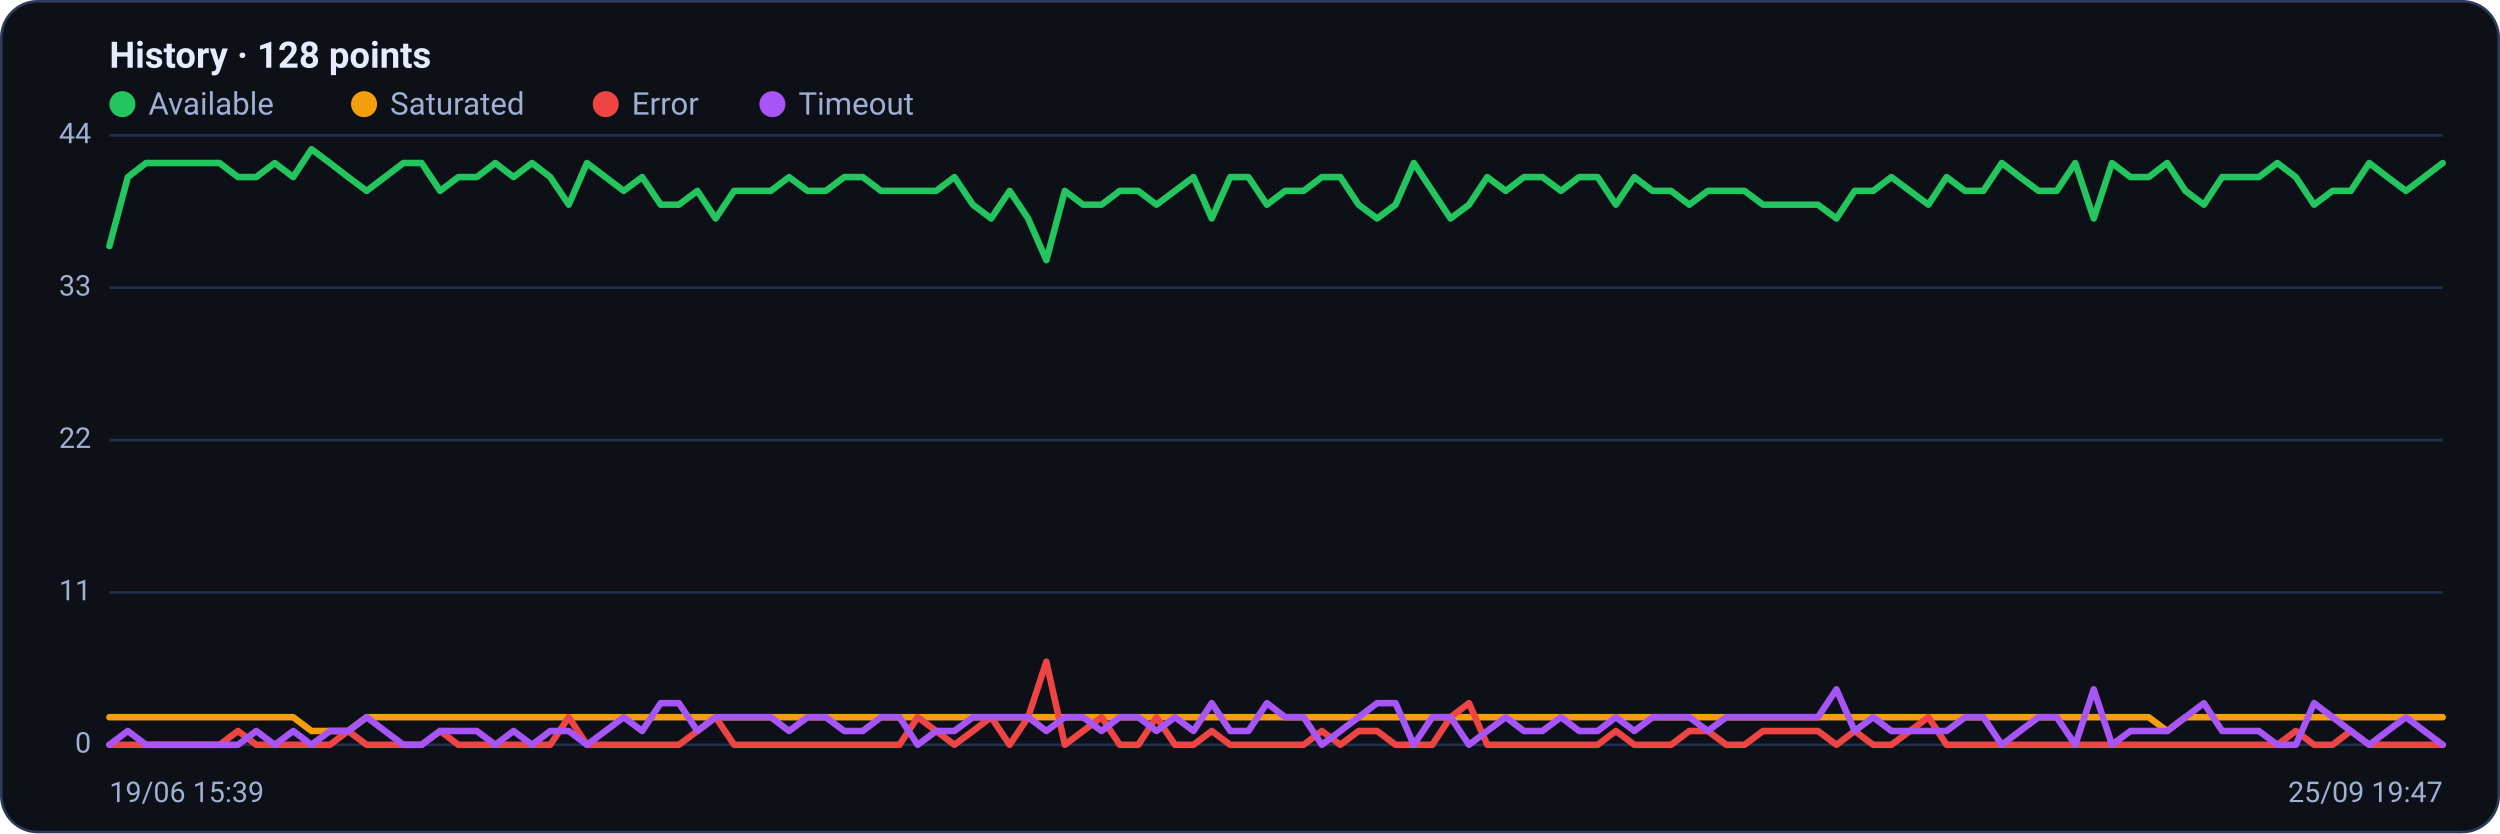
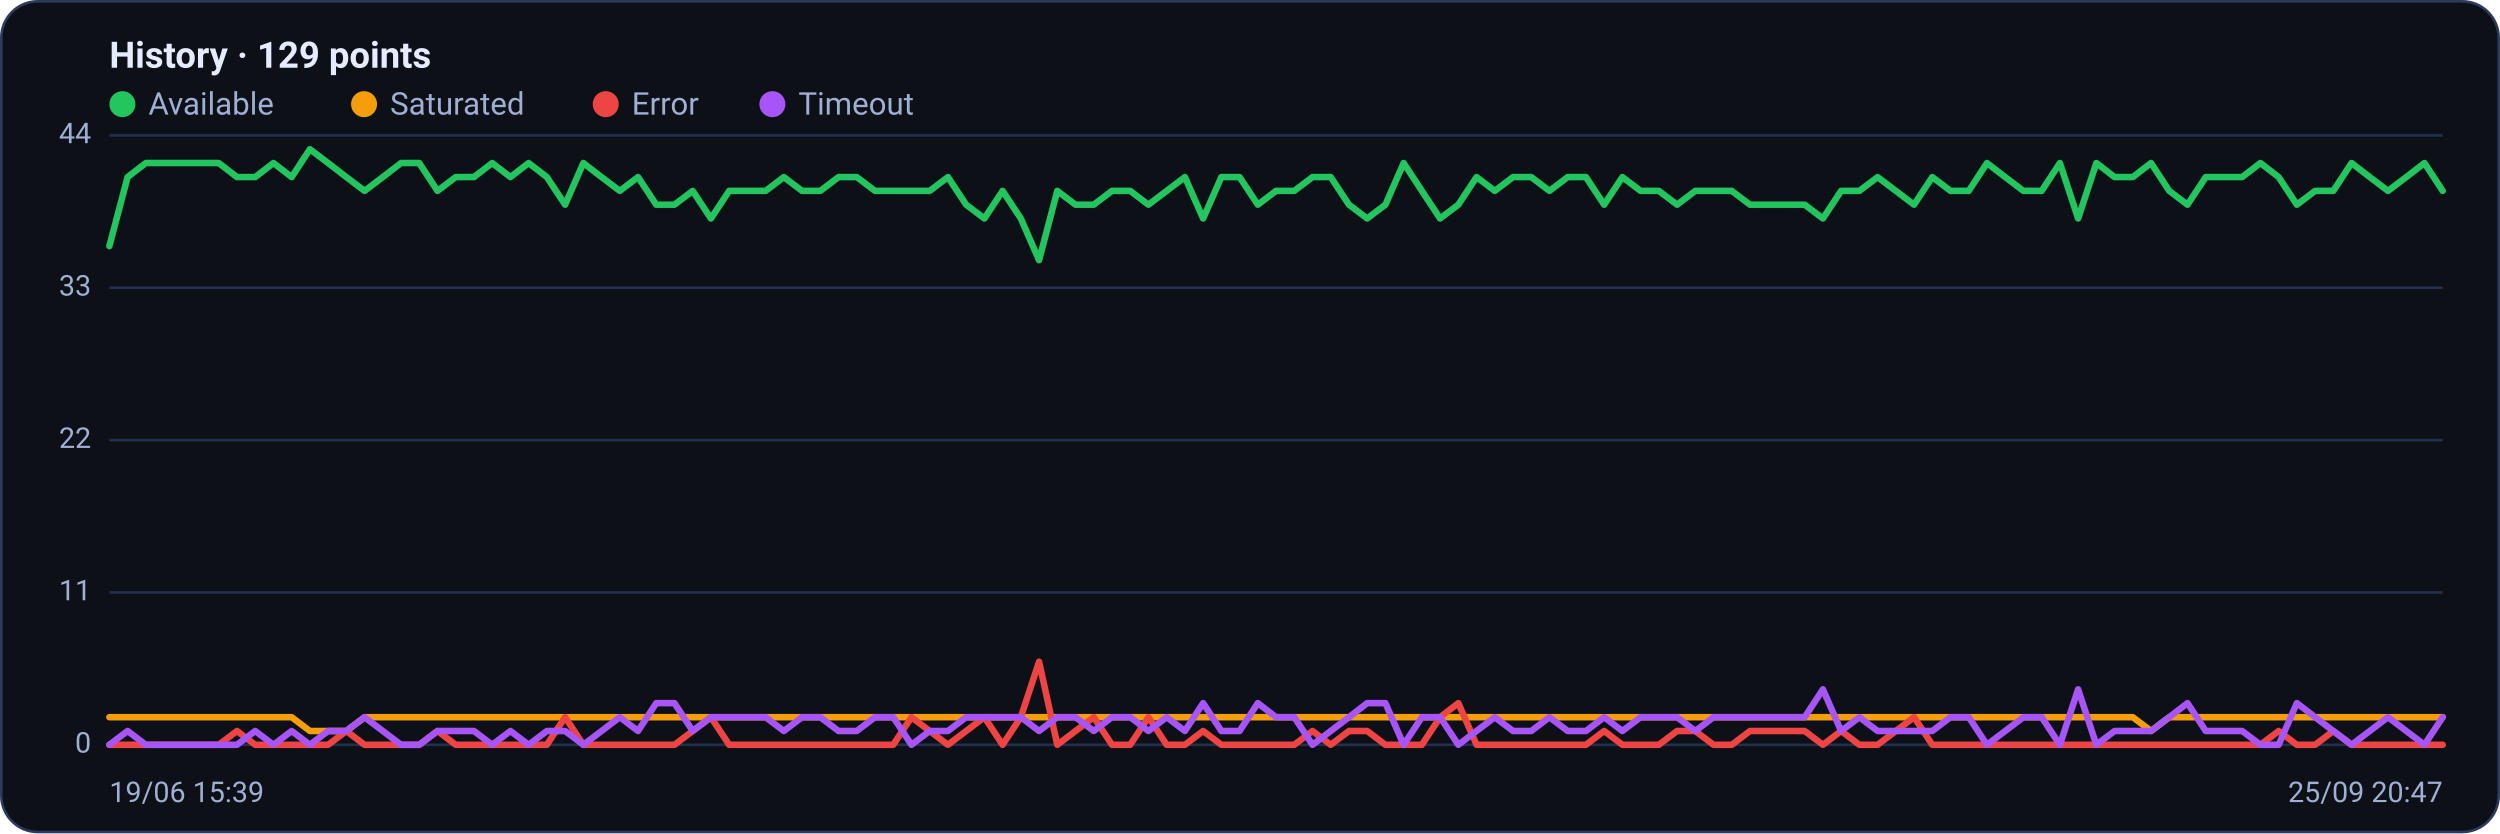
<svg xmlns="http://www.w3.org/2000/svg" viewBox="0 0 960 320" width="960" height="320" font-family="Segoe UI, system-ui, -apple-system, Roboto, Helvetica, Arial, sans-serif" role="img" aria-label="Availability history per region">
  <rect x="0.5" y="0.5" width="959" height="319" rx="14" fill="#0d1117" stroke="#2c3a5e" />
-   <text x="42" y="26" font-size="14" font-weight="600" fill="#e6ecff">History · 128 points</text>
+   <text x="42" y="26" font-size="14" font-weight="600" fill="#e6ecff">History · 129 points</text>
  <circle cx="47" cy="40" r="5" fill="#22c55e" />
  <text x="57" y="44" font-size="12" fill="#9fb0d4">Available</text>
  <circle cx="139.8" cy="40" r="5" fill="#f59e0b" />
  <text x="149.8" y="44" font-size="12" fill="#9fb0d4">Saturated</text>
  <circle cx="232.6" cy="40" r="5" fill="#ef4444" />
  <text x="242.6" y="44" font-size="12" fill="#9fb0d4">Error</text>
  <circle cx="296.6" cy="40" r="5" fill="#a855f7" />
  <text x="306.6" y="44" font-size="12" fill="#9fb0d4">Timeout</text>
  <line x1="42" y1="286.0" x2="938" y2="286.0" stroke="#21304f" stroke-width="1" />
  <text x="35" y="289.0" text-anchor="end" font-size="11" fill="#9fb0d4">0</text>
  <line x1="42" y1="227.5" x2="938" y2="227.5" stroke="#21304f" stroke-width="1" />
  <text x="35" y="230.5" text-anchor="end" font-size="11" fill="#9fb0d4">11</text>
  <line x1="42" y1="169.0" x2="938" y2="169.0" stroke="#21304f" stroke-width="1" />
  <text x="35" y="172.0" text-anchor="end" font-size="11" fill="#9fb0d4">22</text>
  <line x1="42" y1="110.5" x2="938" y2="110.5" stroke="#21304f" stroke-width="1" />
  <text x="35" y="113.5" text-anchor="end" font-size="11" fill="#9fb0d4">33</text>
  <line x1="42" y1="52.0" x2="938" y2="52.0" stroke="#21304f" stroke-width="1" />
  <text x="35" y="55.0" text-anchor="end" font-size="11" fill="#9fb0d4">44</text>
-   <polyline fill="none" stroke="#22c55e" stroke-width="2.5" stroke-linejoin="round" stroke-linecap="round" points="42.0,94.5 49.1,68.0 56.1,62.6 63.2,62.6 70.2,62.6 77.3,62.6 84.3,62.6 91.4,68.0 98.4,68.0 105.5,62.6 112.6,68.0 119.6,57.3 126.7,62.6 133.7,68.0 140.8,73.3 147.8,68.0 154.9,62.6 161.9,62.6 169.0,73.3 176.0,68.0 183.1,68.0 190.2,62.6 197.2,68.0 204.3,62.6 211.3,68.0 218.4,78.6 225.4,62.6 232.5,68.0 239.5,73.3 246.6,68.0 253.7,78.6 260.7,78.6 267.8,73.3 274.8,83.9 281.9,73.3 288.9,73.3 296.0,73.3 303.0,68.0 310.1,73.3 317.1,73.3 324.2,68.0 331.3,68.0 338.3,73.3 345.4,73.3 352.4,73.3 359.5,73.3 366.5,68.0 373.6,78.6 380.6,83.9 387.7,73.3 394.8,83.9 401.8,99.9 408.9,73.3 415.9,78.6 423.0,78.6 430.0,73.3 437.1,73.3 444.1,78.6 451.2,73.3 458.3,68.0 465.3,83.9 472.4,68.0 479.4,68.0 486.5,78.6 493.5,73.3 500.6,73.3 507.6,68.0 514.7,68.0 521.7,78.6 528.8,83.9 535.9,78.6 542.9,62.6 550.0,73.3 557.0,83.9 564.1,78.6 571.1,68.0 578.2,73.3 585.2,68.0 592.3,68.0 599.4,73.3 606.4,68.0 613.5,68.0 620.5,78.6 627.6,68.0 634.6,73.3 641.7,73.3 648.7,78.6 655.8,73.3 662.9,73.3 669.9,73.3 677.0,78.6 684.0,78.6 691.1,78.6 698.1,78.6 705.2,83.9 712.2,73.3 719.3,73.3 726.3,68.0 733.4,73.3 740.5,78.6 747.5,68.0 754.6,73.3 761.6,73.3 768.7,62.6 775.7,68.0 782.8,73.3 789.8,73.3 796.9,62.6 804.0,83.9 811.0,62.6 818.1,68.0 825.1,68.0 832.2,62.6 839.2,73.3 846.3,78.6 853.3,68.0 860.4,68.0 867.4,68.0 874.5,62.6 881.6,68.0 888.6,78.6 895.7,73.3 902.7,73.3 909.8,62.6 916.8,68.0 923.9,73.3 930.9,68.0 938.0,62.6" />
-   <polyline fill="none" stroke="#f59e0b" stroke-width="2.5" stroke-linejoin="round" stroke-linecap="round" points="42.0,275.4 49.1,275.4 56.1,275.4 63.2,275.4 70.2,275.4 77.3,275.4 84.3,275.4 91.4,275.4 98.4,275.4 105.5,275.4 112.6,275.4 119.6,280.7 126.7,280.7 133.7,280.7 140.8,275.4 147.8,275.4 154.9,275.4 161.9,275.4 169.0,275.4 176.0,275.4 183.1,275.4 190.2,275.4 197.2,275.4 204.3,275.4 211.3,275.4 218.4,275.4 225.4,275.4 232.5,275.4 239.5,275.4 246.6,275.4 253.7,275.4 260.7,275.4 267.8,275.4 274.8,275.4 281.9,275.4 288.9,275.4 296.0,275.4 303.0,275.4 310.1,275.4 317.1,275.4 324.2,275.4 331.3,275.4 338.3,275.4 345.4,275.4 352.4,275.4 359.5,275.4 366.5,275.4 373.6,275.4 380.6,275.4 387.7,275.4 394.8,275.4 401.8,275.4 408.9,275.4 415.9,275.4 423.0,275.4 430.0,275.4 437.1,275.4 444.1,275.4 451.2,275.4 458.3,275.4 465.3,275.4 472.4,275.4 479.4,275.4 486.5,275.4 493.5,275.4 500.6,275.4 507.6,275.4 514.7,275.4 521.7,275.4 528.8,275.4 535.9,275.4 542.9,275.4 550.0,275.4 557.0,275.4 564.1,275.4 571.1,275.4 578.2,275.4 585.2,275.4 592.3,275.4 599.4,275.4 606.4,275.4 613.5,275.4 620.5,275.4 627.6,275.4 634.6,275.4 641.7,275.4 648.7,275.4 655.8,275.4 662.9,275.4 669.9,275.4 677.0,275.4 684.0,275.4 691.1,275.4 698.1,275.4 705.2,275.4 712.2,275.4 719.3,275.4 726.3,275.4 733.4,275.4 740.5,275.4 747.5,275.4 754.6,275.4 761.6,275.4 768.7,275.4 775.7,275.4 782.8,275.4 789.8,275.4 796.9,275.4 804.0,275.4 811.0,275.4 818.1,275.4 825.1,275.4 832.2,280.7 839.2,275.4 846.3,275.4 853.3,275.4 860.4,275.4 867.4,275.4 874.5,275.4 881.6,275.4 888.6,275.4 895.7,275.4 902.7,275.4 909.8,275.4 916.8,275.4 923.9,275.4 930.9,275.4 938.0,275.4" />
-   <polyline fill="none" stroke="#ef4444" stroke-width="2.5" stroke-linejoin="round" stroke-linecap="round" points="42.0,286.0 49.1,286.0 56.1,286.0 63.2,286.0 70.2,286.0 77.3,286.0 84.3,286.0 91.4,280.7 98.4,286.0 105.5,286.0 112.6,286.0 119.6,286.0 126.7,286.0 133.7,280.7 140.8,286.0 147.8,286.0 154.9,286.0 161.9,286.0 169.0,280.7 176.0,286.0 183.1,286.0 190.2,286.0 197.2,286.0 204.3,286.0 211.3,286.0 218.4,275.4 225.4,286.0 232.5,286.0 239.5,286.0 246.6,286.0 253.7,286.0 260.7,286.0 267.8,280.7 274.8,275.4 281.9,286.0 288.9,286.0 296.0,286.0 303.0,286.0 310.1,286.0 317.1,286.0 324.2,286.0 331.3,286.0 338.3,286.0 345.4,286.0 352.4,275.4 359.5,280.7 366.5,286.0 373.6,280.7 380.6,275.4 387.7,286.0 394.8,275.4 401.8,254.1 408.9,286.0 415.9,280.7 423.0,275.4 430.0,286.0 437.1,286.0 444.1,275.4 451.2,286.0 458.3,286.0 465.3,280.7 472.4,286.0 479.4,286.0 486.5,286.0 493.5,286.0 500.6,286.0 507.6,280.7 514.7,286.0 521.7,280.7 528.8,280.7 535.9,286.0 542.9,286.0 550.0,286.0 557.0,275.4 564.1,270.0 571.1,286.0 578.2,286.0 585.2,286.0 592.3,286.0 599.4,286.0 606.4,286.0 613.5,286.0 620.5,280.7 627.6,286.0 634.6,286.0 641.7,286.0 648.7,280.7 655.8,280.7 662.9,286.0 669.9,286.0 677.0,280.7 684.0,280.7 691.1,280.7 698.1,280.7 705.2,286.0 712.2,280.7 719.3,286.0 726.3,286.0 733.4,280.7 740.5,275.4 747.5,286.0 754.6,286.0 761.6,286.0 768.7,286.0 775.7,286.0 782.8,286.0 789.8,286.0 796.9,286.0 804.0,286.0 811.0,286.0 818.1,286.0 825.1,286.0 832.2,286.0 839.2,286.0 846.3,286.0 853.3,286.0 860.4,286.0 867.4,286.0 874.5,286.0 881.6,280.7 888.6,286.0 895.7,286.0 902.7,280.7 909.8,286.0 916.8,286.0 923.9,286.0 930.9,286.0 938.0,286.0" />
-   <polyline fill="none" stroke="#a855f7" stroke-width="2.5" stroke-linejoin="round" stroke-linecap="round" points="42.0,286.0 49.1,280.7 56.1,286.0 63.2,286.0 70.2,286.0 77.3,286.0 84.3,286.0 91.4,286.0 98.4,280.7 105.5,286.0 112.6,280.7 119.6,286.0 126.7,280.7 133.7,280.7 140.8,275.4 147.8,280.7 154.9,286.0 161.9,286.0 169.0,280.7 176.0,280.7 183.1,280.7 190.2,286.0 197.2,280.7 204.3,286.0 211.3,280.7 218.4,280.7 225.4,286.0 232.5,280.7 239.5,275.4 246.6,280.7 253.7,270.0 260.7,270.0 267.8,280.7 274.8,275.4 281.9,275.4 288.9,275.4 296.0,275.4 303.0,280.7 310.1,275.4 317.1,275.4 324.2,280.7 331.3,280.7 338.3,275.4 345.4,275.4 352.4,286.0 359.5,280.7 366.5,280.7 373.6,275.4 380.6,275.4 387.7,275.4 394.8,275.4 401.8,280.7 408.9,275.4 415.9,275.4 423.0,280.7 430.0,275.4 437.1,275.4 444.1,280.7 451.2,275.4 458.3,280.7 465.3,270.0 472.4,280.7 479.4,280.7 486.5,270.0 493.5,275.4 500.6,275.4 507.6,286.0 514.7,280.7 521.7,275.4 528.8,270.0 535.9,270.0 542.9,286.0 550.0,275.4 557.0,275.4 564.1,286.0 571.1,280.7 578.2,275.4 585.2,280.7 592.3,280.7 599.4,275.4 606.4,280.7 613.5,280.7 620.5,275.4 627.6,280.7 634.6,275.4 641.7,275.4 648.7,275.4 655.8,280.7 662.9,275.4 669.9,275.4 677.0,275.4 684.0,275.4 691.1,275.4 698.1,275.4 705.2,264.7 712.2,280.7 719.3,275.4 726.3,280.7 733.4,280.7 740.5,280.7 747.5,280.7 754.6,275.4 761.6,275.4 768.7,286.0 775.7,280.7 782.8,275.4 789.8,275.4 796.9,286.0 804.0,264.7 811.0,286.0 818.1,280.7 825.1,280.7 832.2,280.7 839.2,275.4 846.3,270.0 853.3,280.7 860.4,280.7 867.4,280.7 874.5,286.0 881.6,286.0 888.6,270.0 895.7,275.4 902.7,280.7 909.8,286.0 916.8,280.7 923.9,275.4 930.9,280.7 938.0,286.0" />
+   <polyline fill="none" stroke="#22c55e" stroke-width="2.5" stroke-linejoin="round" stroke-linecap="round" points="42.0,94.5 49.0,68.0 56.0,62.6 63.0,62.6 70.0,62.6 77.0,62.6 84.0,62.6 91.0,68.0 98.0,68.0 105.0,62.6 112.0,68.0 119.0,57.3 126.0,62.6 133.0,68.0 140.0,73.3 147.0,68.0 154.0,62.6 161.0,62.6 168.0,73.3 175.0,68.0 182.0,68.0 189.0,62.6 196.0,68.0 203.0,62.6 210.0,68.0 217.0,78.6 224.0,62.6 231.0,68.0 238.0,73.3 245.0,68.0 252.0,78.6 259.0,78.6 266.0,73.3 273.0,83.9 280.0,73.3 287.0,73.3 294.0,73.3 301.0,68.0 308.0,73.3 315.0,73.3 322.0,68.0 329.0,68.0 336.0,73.3 343.0,73.3 350.0,73.3 357.0,73.3 364.0,68.0 371.0,78.6 378.0,83.9 385.0,73.3 392.0,83.9 399.0,99.9 406.0,73.3 413.0,78.6 420.0,78.6 427.0,73.3 434.0,73.3 441.0,78.6 448.0,73.3 455.0,68.0 462.0,83.9 469.0,68.0 476.0,68.0 483.0,78.6 490.0,73.3 497.0,73.3 504.0,68.0 511.0,68.0 518.0,78.6 525.0,83.9 532.0,78.6 539.0,62.6 546.0,73.3 553.0,83.9 560.0,78.6 567.0,68.0 574.0,73.3 581.0,68.0 588.0,68.0 595.0,73.3 602.0,68.0 609.0,68.0 616.0,78.6 623.0,68.0 630.0,73.3 637.0,73.3 644.0,78.6 651.0,73.3 658.0,73.3 665.0,73.3 672.0,78.6 679.0,78.6 686.0,78.6 693.0,78.6 700.0,83.9 707.0,73.3 714.0,73.3 721.0,68.0 728.0,73.3 735.0,78.6 742.0,68.0 749.0,73.3 756.0,73.3 763.0,62.6 770.0,68.0 777.0,73.3 784.0,73.3 791.0,62.6 798.0,83.9 805.0,62.6 812.0,68.0 819.0,68.0 826.0,62.6 833.0,73.3 840.0,78.6 847.0,68.0 854.0,68.0 861.0,68.0 868.0,62.6 875.0,68.0 882.0,78.6 889.0,73.3 896.0,73.3 903.0,62.6 910.0,68.0 917.0,73.3 924.0,68.0 931.0,62.6 938.0,73.3" />
+   <polyline fill="none" stroke="#f59e0b" stroke-width="2.5" stroke-linejoin="round" stroke-linecap="round" points="42.0,275.4 49.0,275.4 56.0,275.4 63.0,275.4 70.0,275.4 77.0,275.4 84.0,275.4 91.0,275.4 98.0,275.4 105.0,275.4 112.0,275.4 119.0,280.7 126.0,280.7 133.0,280.7 140.0,275.4 147.0,275.4 154.0,275.4 161.0,275.4 168.0,275.4 175.0,275.4 182.0,275.4 189.0,275.4 196.0,275.4 203.0,275.4 210.0,275.4 217.0,275.4 224.0,275.4 231.0,275.4 238.0,275.4 245.0,275.4 252.0,275.4 259.0,275.4 266.0,275.4 273.0,275.4 280.0,275.4 287.0,275.4 294.0,275.4 301.0,275.4 308.0,275.4 315.0,275.4 322.0,275.4 329.0,275.4 336.0,275.4 343.0,275.4 350.0,275.4 357.0,275.4 364.0,275.4 371.0,275.4 378.0,275.4 385.0,275.4 392.0,275.4 399.0,275.4 406.0,275.4 413.0,275.4 420.0,275.4 427.0,275.4 434.0,275.4 441.0,275.4 448.0,275.4 455.0,275.4 462.0,275.4 469.0,275.4 476.0,275.4 483.0,275.4 490.0,275.4 497.0,275.4 504.0,275.4 511.0,275.4 518.0,275.4 525.0,275.4 532.0,275.4 539.0,275.4 546.0,275.4 553.0,275.4 560.0,275.4 567.0,275.4 574.0,275.4 581.0,275.4 588.0,275.4 595.0,275.4 602.0,275.4 609.0,275.4 616.0,275.4 623.0,275.4 630.0,275.4 637.0,275.4 644.0,275.4 651.0,275.4 658.0,275.4 665.0,275.4 672.0,275.4 679.0,275.4 686.0,275.4 693.0,275.4 700.0,275.4 707.0,275.4 714.0,275.4 721.0,275.4 728.0,275.4 735.0,275.4 742.0,275.4 749.0,275.4 756.0,275.4 763.0,275.4 770.0,275.4 777.0,275.4 784.0,275.4 791.0,275.4 798.0,275.4 805.0,275.4 812.0,275.4 819.0,275.4 826.0,280.7 833.0,275.4 840.0,275.4 847.0,275.4 854.0,275.4 861.0,275.4 868.0,275.4 875.0,275.4 882.0,275.4 889.0,275.4 896.0,275.4 903.0,275.4 910.0,275.4 917.0,275.4 924.0,275.4 931.0,275.4 938.0,275.4" />
+   <polyline fill="none" stroke="#ef4444" stroke-width="2.5" stroke-linejoin="round" stroke-linecap="round" points="42.0,286.0 49.0,286.0 56.0,286.0 63.0,286.0 70.0,286.0 77.0,286.0 84.0,286.0 91.0,280.7 98.0,286.0 105.0,286.0 112.0,286.0 119.0,286.0 126.0,286.0 133.0,280.7 140.0,286.0 147.0,286.0 154.0,286.0 161.0,286.0 168.0,280.7 175.0,286.0 182.0,286.0 189.0,286.0 196.0,286.0 203.0,286.0 210.0,286.0 217.0,275.4 224.0,286.0 231.0,286.0 238.0,286.0 245.0,286.0 252.0,286.0 259.0,286.0 266.0,280.7 273.0,275.4 280.0,286.0 287.0,286.0 294.0,286.0 301.0,286.0 308.0,286.0 315.0,286.0 322.0,286.0 329.0,286.0 336.0,286.0 343.0,286.0 350.0,275.4 357.0,280.7 364.0,286.0 371.0,280.7 378.0,275.4 385.0,286.0 392.0,275.4 399.0,254.1 406.0,286.0 413.0,280.7 420.0,275.4 427.0,286.0 434.0,286.0 441.0,275.4 448.0,286.0 455.0,286.0 462.0,280.7 469.0,286.0 476.0,286.0 483.0,286.0 490.0,286.0 497.0,286.0 504.0,280.7 511.0,286.0 518.0,280.7 525.0,280.7 532.0,286.0 539.0,286.0 546.0,286.0 553.0,275.4 560.0,270.0 567.0,286.0 574.0,286.0 581.0,286.0 588.0,286.0 595.0,286.0 602.0,286.0 609.0,286.0 616.0,280.7 623.0,286.0 630.0,286.0 637.0,286.0 644.0,280.7 651.0,280.7 658.0,286.0 665.0,286.0 672.0,280.7 679.0,280.7 686.0,280.7 693.0,280.7 700.0,286.0 707.0,280.7 714.0,286.0 721.0,286.0 728.0,280.7 735.0,275.4 742.0,286.0 749.0,286.0 756.0,286.0 763.0,286.0 770.0,286.0 777.0,286.0 784.0,286.0 791.0,286.0 798.0,286.0 805.0,286.0 812.0,286.0 819.0,286.0 826.0,286.0 833.0,286.0 840.0,286.0 847.0,286.0 854.0,286.0 861.0,286.0 868.0,286.0 875.0,280.7 882.0,286.0 889.0,286.0 896.0,280.7 903.0,286.0 910.0,286.0 917.0,286.0 924.0,286.0 931.0,286.0 938.0,286.0" />
+   <polyline fill="none" stroke="#a855f7" stroke-width="2.5" stroke-linejoin="round" stroke-linecap="round" points="42.0,286.0 49.0,280.7 56.0,286.0 63.0,286.0 70.0,286.0 77.0,286.0 84.0,286.0 91.0,286.0 98.0,280.7 105.0,286.0 112.0,280.7 119.0,286.0 126.0,280.7 133.0,280.7 140.0,275.4 147.0,280.7 154.0,286.0 161.0,286.0 168.0,280.7 175.0,280.7 182.0,280.7 189.0,286.0 196.0,280.7 203.0,286.0 210.0,280.7 217.0,280.7 224.0,286.0 231.0,280.7 238.0,275.4 245.0,280.7 252.0,270.0 259.0,270.0 266.0,280.7 273.0,275.4 280.0,275.4 287.0,275.4 294.0,275.4 301.0,280.7 308.0,275.4 315.0,275.4 322.0,280.7 329.0,280.7 336.0,275.4 343.0,275.4 350.0,286.0 357.0,280.7 364.0,280.7 371.0,275.4 378.0,275.4 385.0,275.4 392.0,275.4 399.0,280.7 406.0,275.4 413.0,275.4 420.0,280.7 427.0,275.4 434.0,275.4 441.0,280.7 448.0,275.4 455.0,280.7 462.0,270.0 469.0,280.7 476.0,280.7 483.0,270.0 490.0,275.4 497.0,275.4 504.0,286.0 511.0,280.7 518.0,275.4 525.0,270.0 532.0,270.0 539.0,286.0 546.0,275.4 553.0,275.4 560.0,286.0 567.0,280.7 574.0,275.4 581.0,280.7 588.0,280.7 595.0,275.4 602.0,280.7 609.0,280.7 616.0,275.4 623.0,280.7 630.0,275.4 637.0,275.4 644.0,275.4 651.0,280.7 658.0,275.4 665.0,275.4 672.0,275.4 679.0,275.4 686.0,275.4 693.0,275.4 700.0,264.7 707.0,280.7 714.0,275.4 721.0,280.7 728.0,280.7 735.0,280.7 742.0,280.7 749.0,275.4 756.0,275.4 763.0,286.0 770.0,280.7 777.0,275.4 784.0,275.4 791.0,286.0 798.0,264.7 805.0,286.0 812.0,280.7 819.0,280.7 826.0,280.7 833.0,275.4 840.0,270.0 847.0,280.7 854.0,280.7 861.0,280.7 868.0,286.0 875.0,286.0 882.0,270.0 889.0,275.4 896.0,280.7 903.0,286.0 910.0,280.7 917.0,275.4 924.0,280.7 931.0,286.0 938.0,275.4" />
  <text x="42" y="308" font-size="11" fill="#9fb0d4">19/06 15:39</text>
-   <text x="938" y="308" text-anchor="end" font-size="11" fill="#9fb0d4">25/09 19:47</text>
+   <text x="938" y="308" text-anchor="end" font-size="11" fill="#9fb0d4">25/09 20:47</text>
</svg>
